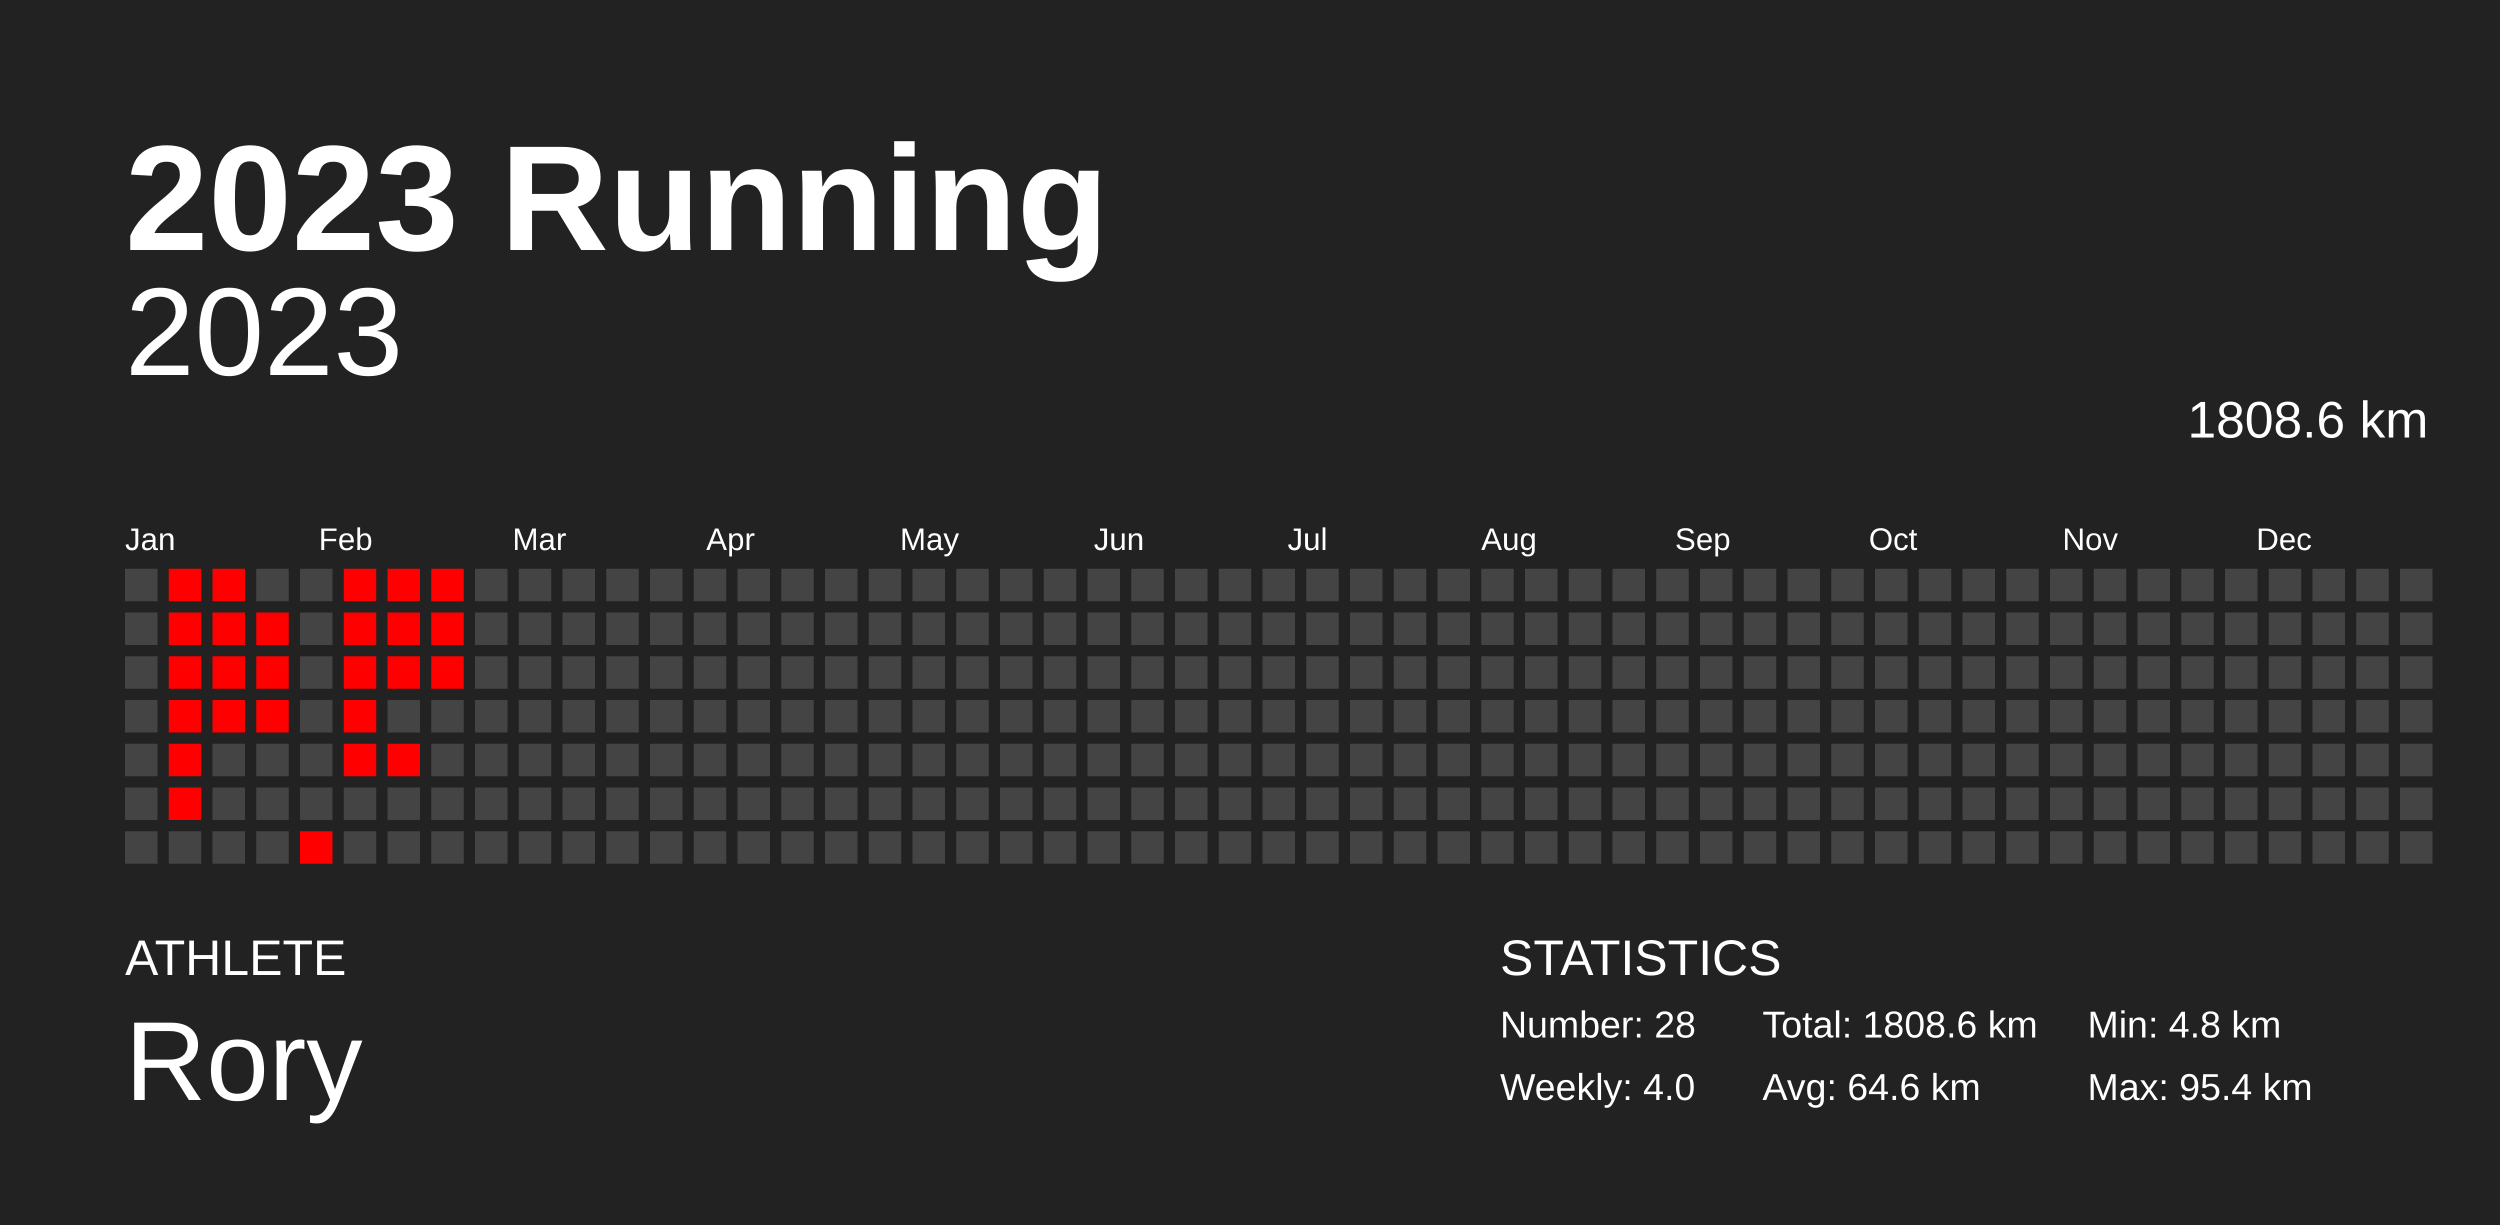
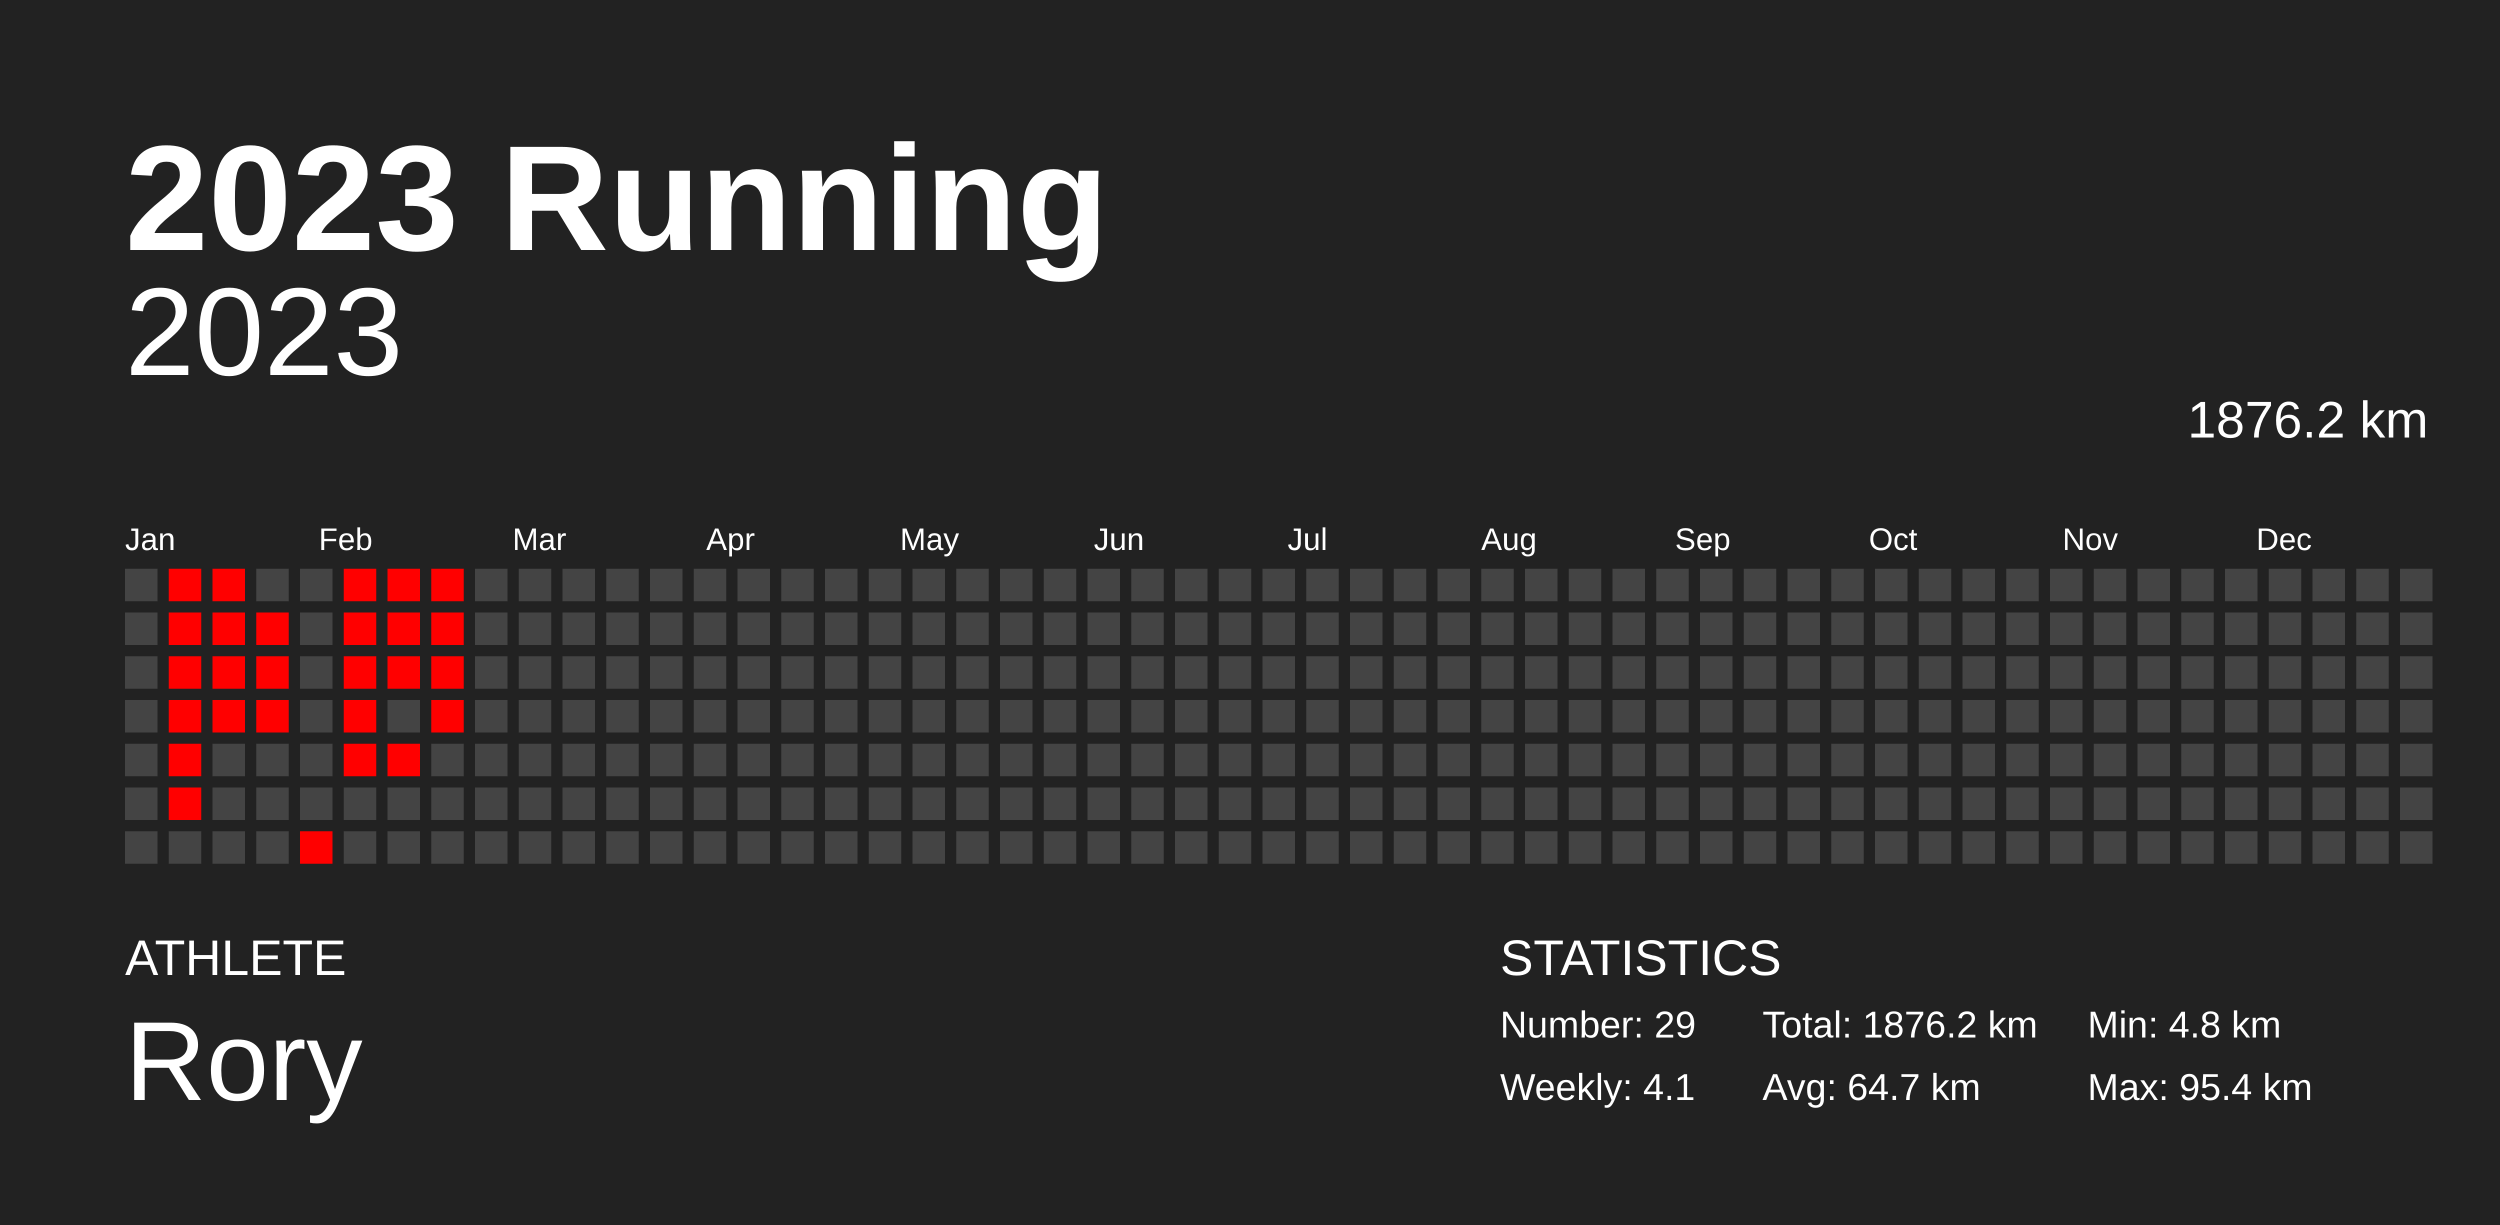
<svg xmlns="http://www.w3.org/2000/svg" baseProfile="full" height="98mm" version="1.1" viewBox="0,0,200,98" width="200mm">
  <defs />
  <rect fill="#222222" height="98" width="200" x="0" y="0" />
  <text fill="#FFFFFF" style="font-size:12px; font-family:Arial; font-weight:bold;" x="10" y="20">2023 Running</text>
  <text fill="#FFFFFF" style="font-size:4px; font-family:Arial" x="10" y="78">ATHLETE</text>
  <text fill="#FFFFFF" style="font-size:9px; font-family:Arial" x="10" y="88">Rory</text>
  <text fill="#FFFFFF" style="font-size:4px; font-family:Arial" x="120" y="78">STATISTICS</text>
-   <text fill="#FFFFFF" style="font-size:3px; font-family:Arial" x="120" y="83">Number: 28</text>
-   <text fill="#FFFFFF" style="font-size:3px; font-family:Arial" x="120" y="88">Weekly: 4.0</text>
-   <text fill="#FFFFFF" style="font-size:3px; font-family:Arial" x="141" y="83">Total: 1808.6 km</text>
-   <text fill="#FFFFFF" style="font-size:3px; font-family:Arial" x="141" y="88">Avg: 64.6 km</text>
+   <text fill="#FFFFFF" style="font-size:3px; font-family:Arial" x="120" y="83">Number: 29</text>
+   <text fill="#FFFFFF" style="font-size:3px; font-family:Arial" x="120" y="88">Weekly: 4.1</text>
+   <text fill="#FFFFFF" style="font-size:3px; font-family:Arial" x="141" y="83">Total: 1876.2 km</text>
+   <text fill="#FFFFFF" style="font-size:3px; font-family:Arial" x="141" y="88">Avg: 64.7 km</text>
  <text fill="#FFFFFF" style="font-size:3px; font-family:Arial" x="167" y="83">Min: 4.8 km</text>
  <text fill="#FFFFFF" style="font-size:3px; font-family:Arial" x="167" y="88">Max: 95.4 km</text>
  <text alignment-baseline="hanging" fill="#FFFFFF" style="font-size:10.0px; font-family:Arial;" x="10" y="30">2023</text>
-   <text alignment-baseline="hanging" fill="#FFFFFF" style="font-size:4.125px; font-family:Arial;" x="175" y="35">1808.6 km</text>
+   <text alignment-baseline="hanging" fill="#FFFFFF" style="font-size:4.125px; font-family:Arial;" x="175" y="35">1876.2 km</text>
  <text fill="#FFFFFF" style="font-size:2.5px; font-family:Arial" x="10.0" y="44">Jan</text>
  <text fill="#FFFFFF" style="font-size:2.5px; font-family:Arial" x="25.5" y="44">Feb</text>
  <text fill="#FFFFFF" style="font-size:2.5px; font-family:Arial" x="41.0" y="44">Mar</text>
  <text fill="#FFFFFF" style="font-size:2.5px; font-family:Arial" x="56.5" y="44">Apr</text>
  <text fill="#FFFFFF" style="font-size:2.5px; font-family:Arial" x="72.0" y="44">May</text>
  <text fill="#FFFFFF" style="font-size:2.5px; font-family:Arial" x="87.5" y="44">Jun</text>
  <text fill="#FFFFFF" style="font-size:2.5px; font-family:Arial" x="103.0" y="44">Jul</text>
  <text fill="#FFFFFF" style="font-size:2.5px; font-family:Arial" x="118.5" y="44">Aug</text>
  <text fill="#FFFFFF" style="font-size:2.5px; font-family:Arial" x="134.0" y="44">Sep</text>
  <text fill="#FFFFFF" style="font-size:2.5px; font-family:Arial" x="149.5" y="44">Oct</text>
  <text fill="#FFFFFF" style="font-size:2.5px; font-family:Arial" x="165.0" y="44">Nov</text>
  <text fill="#FFFFFF" style="font-size:2.5px; font-family:Arial" x="180.5" y="44">Dec</text>
  <rect fill="#444444" height="2.6" width="2.6" x="10.0" y="45.5" />
  <rect fill="#444444" height="2.6" width="2.6" x="10.0" y="49.0" />
  <rect fill="#444444" height="2.6" width="2.6" x="10.0" y="52.5" />
  <rect fill="#444444" height="2.6" width="2.6" x="10.0" y="56.0" />
  <rect fill="#444444" height="2.6" width="2.6" x="10.0" y="59.5" />
  <rect fill="#444444" height="2.6" width="2.6" x="10.0" y="63.0" />
  <rect fill="#444444" height="2.6" width="2.6" x="10.0" y="66.5" />
  <rect fill="red" height="2.6" width="2.6" x="13.5" y="45.5" />
  <rect fill="red" height="2.6" width="2.6" x="13.5" y="49.0" />
  <rect fill="red" height="2.6" width="2.6" x="13.5" y="52.5" />
  <rect fill="red" height="2.6" width="2.6" x="13.5" y="56.0" />
  <rect fill="red" height="2.6" width="2.6" x="13.5" y="59.5" />
  <rect fill="red" height="2.6" width="2.6" x="13.5" y="63.0" />
  <rect fill="#444444" height="2.6" width="2.6" x="13.5" y="66.5" />
  <rect fill="red" height="2.6" width="2.6" x="17.0" y="45.5" />
  <rect fill="red" height="2.6" width="2.6" x="17.0" y="49.0" />
  <rect fill="red" height="2.6" width="2.6" x="17.0" y="52.5" />
  <rect fill="red" height="2.6" width="2.6" x="17.0" y="56.0" />
  <rect fill="#444444" height="2.6" width="2.6" x="17.0" y="59.5" />
  <rect fill="#444444" height="2.6" width="2.6" x="17.0" y="63.0" />
  <rect fill="#444444" height="2.6" width="2.6" x="17.0" y="66.5" />
  <rect fill="#444444" height="2.6" width="2.6" x="20.5" y="45.5" />
  <rect fill="red" height="2.6" width="2.6" x="20.5" y="49.0" />
  <rect fill="red" height="2.6" width="2.6" x="20.5" y="52.5" />
  <rect fill="red" height="2.6" width="2.6" x="20.5" y="56.0" />
  <rect fill="#444444" height="2.6" width="2.6" x="20.5" y="59.5" />
  <rect fill="#444444" height="2.6" width="2.6" x="20.5" y="63.0" />
  <rect fill="#444444" height="2.6" width="2.6" x="20.5" y="66.5" />
  <rect fill="#444444" height="2.6" width="2.6" x="24.0" y="45.5" />
  <rect fill="#444444" height="2.6" width="2.6" x="24.0" y="49.0" />
  <rect fill="#444444" height="2.6" width="2.6" x="24.0" y="52.5" />
  <rect fill="#444444" height="2.6" width="2.6" x="24.0" y="56.0" />
  <rect fill="#444444" height="2.6" width="2.6" x="24.0" y="59.5" />
  <rect fill="#444444" height="2.6" width="2.6" x="24.0" y="63.0" />
  <rect fill="red" height="2.6" width="2.6" x="24.0" y="66.5" />
  <rect fill="red" height="2.6" width="2.6" x="27.5" y="45.5" />
  <rect fill="red" height="2.6" width="2.6" x="27.5" y="49.0" />
  <rect fill="red" height="2.6" width="2.6" x="27.5" y="52.5" />
  <rect fill="red" height="2.6" width="2.6" x="27.5" y="56.0" />
  <rect fill="red" height="2.6" width="2.6" x="27.5" y="59.5" />
  <rect fill="#444444" height="2.6" width="2.6" x="27.5" y="63.0" />
  <rect fill="#444444" height="2.6" width="2.6" x="27.5" y="66.5" />
  <rect fill="red" height="2.6" width="2.6" x="31.0" y="45.5" />
  <rect fill="red" height="2.6" width="2.6" x="31.0" y="49.0" />
  <rect fill="red" height="2.6" width="2.6" x="31.0" y="52.5" />
  <rect fill="#444444" height="2.6" width="2.6" x="31.0" y="56.0" />
  <rect fill="red" height="2.6" width="2.6" x="31.0" y="59.5" />
  <rect fill="#444444" height="2.6" width="2.6" x="31.0" y="63.0" />
  <rect fill="#444444" height="2.6" width="2.6" x="31.0" y="66.5" />
  <rect fill="red" height="2.6" width="2.6" x="34.5" y="45.5" />
  <rect fill="red" height="2.6" width="2.6" x="34.5" y="49.0" />
  <rect fill="red" height="2.6" width="2.6" x="34.5" y="52.5" />
-   <rect fill="#444444" height="2.6" width="2.6" x="34.5" y="56.0" />
+   <rect fill="red" height="2.6" width="2.6" x="34.5" y="56.0" />
  <rect fill="#444444" height="2.6" width="2.6" x="34.5" y="59.5" />
  <rect fill="#444444" height="2.6" width="2.6" x="34.5" y="63.0" />
  <rect fill="#444444" height="2.6" width="2.6" x="34.5" y="66.5" />
  <rect fill="#444444" height="2.6" width="2.6" x="38.0" y="45.5" />
  <rect fill="#444444" height="2.6" width="2.6" x="38.0" y="49.0" />
  <rect fill="#444444" height="2.6" width="2.6" x="38.0" y="52.5" />
  <rect fill="#444444" height="2.6" width="2.6" x="38.0" y="56.0" />
  <rect fill="#444444" height="2.6" width="2.6" x="38.0" y="59.5" />
  <rect fill="#444444" height="2.6" width="2.6" x="38.0" y="63.0" />
  <rect fill="#444444" height="2.6" width="2.6" x="38.0" y="66.5" />
  <rect fill="#444444" height="2.6" width="2.6" x="41.5" y="45.5" />
  <rect fill="#444444" height="2.6" width="2.6" x="41.5" y="49.0" />
  <rect fill="#444444" height="2.6" width="2.6" x="41.5" y="52.5" />
  <rect fill="#444444" height="2.6" width="2.6" x="41.5" y="56.0" />
  <rect fill="#444444" height="2.6" width="2.6" x="41.5" y="59.5" />
  <rect fill="#444444" height="2.6" width="2.6" x="41.5" y="63.0" />
  <rect fill="#444444" height="2.6" width="2.6" x="41.5" y="66.5" />
  <rect fill="#444444" height="2.6" width="2.6" x="45.0" y="45.5" />
  <rect fill="#444444" height="2.6" width="2.6" x="45.0" y="49.0" />
  <rect fill="#444444" height="2.6" width="2.6" x="45.0" y="52.5" />
  <rect fill="#444444" height="2.6" width="2.6" x="45.0" y="56.0" />
  <rect fill="#444444" height="2.6" width="2.6" x="45.0" y="59.5" />
  <rect fill="#444444" height="2.6" width="2.6" x="45.0" y="63.0" />
  <rect fill="#444444" height="2.6" width="2.6" x="45.0" y="66.5" />
  <rect fill="#444444" height="2.6" width="2.6" x="48.5" y="45.5" />
  <rect fill="#444444" height="2.6" width="2.6" x="48.5" y="49.0" />
  <rect fill="#444444" height="2.6" width="2.6" x="48.5" y="52.5" />
  <rect fill="#444444" height="2.6" width="2.6" x="48.5" y="56.0" />
  <rect fill="#444444" height="2.6" width="2.6" x="48.5" y="59.5" />
  <rect fill="#444444" height="2.6" width="2.6" x="48.5" y="63.0" />
  <rect fill="#444444" height="2.6" width="2.6" x="48.5" y="66.5" />
  <rect fill="#444444" height="2.6" width="2.6" x="52.0" y="45.5" />
  <rect fill="#444444" height="2.6" width="2.6" x="52.0" y="49.0" />
  <rect fill="#444444" height="2.6" width="2.6" x="52.0" y="52.5" />
  <rect fill="#444444" height="2.6" width="2.6" x="52.0" y="56.0" />
  <rect fill="#444444" height="2.6" width="2.6" x="52.0" y="59.5" />
  <rect fill="#444444" height="2.6" width="2.6" x="52.0" y="63.0" />
  <rect fill="#444444" height="2.6" width="2.6" x="52.0" y="66.5" />
  <rect fill="#444444" height="2.6" width="2.6" x="55.5" y="45.5" />
  <rect fill="#444444" height="2.6" width="2.6" x="55.5" y="49.0" />
  <rect fill="#444444" height="2.6" width="2.6" x="55.5" y="52.5" />
  <rect fill="#444444" height="2.6" width="2.6" x="55.5" y="56.0" />
  <rect fill="#444444" height="2.6" width="2.6" x="55.5" y="59.5" />
  <rect fill="#444444" height="2.6" width="2.6" x="55.5" y="63.0" />
  <rect fill="#444444" height="2.6" width="2.6" x="55.5" y="66.5" />
  <rect fill="#444444" height="2.6" width="2.6" x="59.0" y="45.5" />
  <rect fill="#444444" height="2.6" width="2.6" x="59.0" y="49.0" />
  <rect fill="#444444" height="2.6" width="2.6" x="59.0" y="52.5" />
  <rect fill="#444444" height="2.6" width="2.6" x="59.0" y="56.0" />
  <rect fill="#444444" height="2.6" width="2.6" x="59.0" y="59.5" />
  <rect fill="#444444" height="2.6" width="2.6" x="59.0" y="63.0" />
  <rect fill="#444444" height="2.6" width="2.6" x="59.0" y="66.5" />
  <rect fill="#444444" height="2.6" width="2.6" x="62.5" y="45.5" />
  <rect fill="#444444" height="2.6" width="2.6" x="62.5" y="49.0" />
  <rect fill="#444444" height="2.6" width="2.6" x="62.5" y="52.5" />
  <rect fill="#444444" height="2.6" width="2.6" x="62.5" y="56.0" />
  <rect fill="#444444" height="2.6" width="2.6" x="62.5" y="59.5" />
  <rect fill="#444444" height="2.6" width="2.6" x="62.5" y="63.0" />
  <rect fill="#444444" height="2.6" width="2.6" x="62.5" y="66.5" />
  <rect fill="#444444" height="2.6" width="2.6" x="66.0" y="45.5" />
  <rect fill="#444444" height="2.6" width="2.6" x="66.0" y="49.0" />
  <rect fill="#444444" height="2.6" width="2.6" x="66.0" y="52.5" />
  <rect fill="#444444" height="2.6" width="2.6" x="66.0" y="56.0" />
  <rect fill="#444444" height="2.6" width="2.6" x="66.0" y="59.5" />
  <rect fill="#444444" height="2.6" width="2.6" x="66.0" y="63.0" />
  <rect fill="#444444" height="2.6" width="2.6" x="66.0" y="66.5" />
  <rect fill="#444444" height="2.6" width="2.6" x="69.5" y="45.5" />
  <rect fill="#444444" height="2.6" width="2.6" x="69.5" y="49.0" />
  <rect fill="#444444" height="2.6" width="2.6" x="69.5" y="52.5" />
  <rect fill="#444444" height="2.6" width="2.6" x="69.5" y="56.0" />
  <rect fill="#444444" height="2.6" width="2.6" x="69.5" y="59.5" />
  <rect fill="#444444" height="2.6" width="2.6" x="69.5" y="63.0" />
  <rect fill="#444444" height="2.6" width="2.6" x="69.5" y="66.5" />
  <rect fill="#444444" height="2.6" width="2.6" x="73.0" y="45.5" />
  <rect fill="#444444" height="2.6" width="2.6" x="73.0" y="49.0" />
  <rect fill="#444444" height="2.6" width="2.6" x="73.0" y="52.5" />
  <rect fill="#444444" height="2.6" width="2.6" x="73.0" y="56.0" />
  <rect fill="#444444" height="2.6" width="2.6" x="73.0" y="59.5" />
  <rect fill="#444444" height="2.6" width="2.6" x="73.0" y="63.0" />
  <rect fill="#444444" height="2.6" width="2.6" x="73.0" y="66.5" />
  <rect fill="#444444" height="2.6" width="2.6" x="76.5" y="45.5" />
  <rect fill="#444444" height="2.6" width="2.6" x="76.5" y="49.0" />
  <rect fill="#444444" height="2.6" width="2.6" x="76.5" y="52.5" />
  <rect fill="#444444" height="2.6" width="2.6" x="76.5" y="56.0" />
  <rect fill="#444444" height="2.6" width="2.6" x="76.5" y="59.5" />
  <rect fill="#444444" height="2.6" width="2.6" x="76.5" y="63.0" />
  <rect fill="#444444" height="2.6" width="2.6" x="76.5" y="66.5" />
  <rect fill="#444444" height="2.6" width="2.6" x="80.0" y="45.5" />
  <rect fill="#444444" height="2.6" width="2.6" x="80.0" y="49.0" />
  <rect fill="#444444" height="2.6" width="2.6" x="80.0" y="52.5" />
  <rect fill="#444444" height="2.6" width="2.6" x="80.0" y="56.0" />
  <rect fill="#444444" height="2.6" width="2.6" x="80.0" y="59.5" />
  <rect fill="#444444" height="2.6" width="2.6" x="80.0" y="63.0" />
  <rect fill="#444444" height="2.6" width="2.6" x="80.0" y="66.5" />
  <rect fill="#444444" height="2.6" width="2.6" x="83.5" y="45.5" />
  <rect fill="#444444" height="2.6" width="2.6" x="83.5" y="49.0" />
  <rect fill="#444444" height="2.6" width="2.6" x="83.5" y="52.5" />
  <rect fill="#444444" height="2.6" width="2.6" x="83.5" y="56.0" />
  <rect fill="#444444" height="2.6" width="2.6" x="83.5" y="59.5" />
  <rect fill="#444444" height="2.6" width="2.6" x="83.5" y="63.0" />
  <rect fill="#444444" height="2.6" width="2.6" x="83.5" y="66.5" />
  <rect fill="#444444" height="2.6" width="2.6" x="87.0" y="45.5" />
  <rect fill="#444444" height="2.6" width="2.6" x="87.0" y="49.0" />
  <rect fill="#444444" height="2.6" width="2.6" x="87.0" y="52.5" />
  <rect fill="#444444" height="2.6" width="2.6" x="87.0" y="56.0" />
  <rect fill="#444444" height="2.6" width="2.6" x="87.0" y="59.5" />
  <rect fill="#444444" height="2.6" width="2.6" x="87.0" y="63.0" />
  <rect fill="#444444" height="2.6" width="2.6" x="87.0" y="66.5" />
  <rect fill="#444444" height="2.6" width="2.6" x="90.5" y="45.5" />
  <rect fill="#444444" height="2.6" width="2.6" x="90.5" y="49.0" />
  <rect fill="#444444" height="2.6" width="2.6" x="90.5" y="52.5" />
  <rect fill="#444444" height="2.6" width="2.6" x="90.5" y="56.0" />
  <rect fill="#444444" height="2.6" width="2.6" x="90.5" y="59.5" />
  <rect fill="#444444" height="2.6" width="2.6" x="90.5" y="63.0" />
  <rect fill="#444444" height="2.6" width="2.6" x="90.5" y="66.5" />
  <rect fill="#444444" height="2.6" width="2.6" x="94.0" y="45.5" />
  <rect fill="#444444" height="2.6" width="2.6" x="94.0" y="49.0" />
  <rect fill="#444444" height="2.6" width="2.6" x="94.0" y="52.5" />
  <rect fill="#444444" height="2.6" width="2.6" x="94.0" y="56.0" />
  <rect fill="#444444" height="2.6" width="2.6" x="94.0" y="59.5" />
  <rect fill="#444444" height="2.6" width="2.6" x="94.0" y="63.0" />
  <rect fill="#444444" height="2.6" width="2.6" x="94.0" y="66.5" />
  <rect fill="#444444" height="2.6" width="2.6" x="97.5" y="45.5" />
  <rect fill="#444444" height="2.6" width="2.6" x="97.5" y="49.0" />
  <rect fill="#444444" height="2.6" width="2.6" x="97.5" y="52.5" />
  <rect fill="#444444" height="2.6" width="2.6" x="97.5" y="56.0" />
  <rect fill="#444444" height="2.6" width="2.6" x="97.5" y="59.5" />
  <rect fill="#444444" height="2.6" width="2.6" x="97.5" y="63.0" />
  <rect fill="#444444" height="2.6" width="2.6" x="97.5" y="66.5" />
  <rect fill="#444444" height="2.6" width="2.6" x="101.0" y="45.5" />
  <rect fill="#444444" height="2.6" width="2.6" x="101.0" y="49.0" />
  <rect fill="#444444" height="2.6" width="2.6" x="101.0" y="52.5" />
  <rect fill="#444444" height="2.6" width="2.6" x="101.0" y="56.0" />
  <rect fill="#444444" height="2.6" width="2.6" x="101.0" y="59.5" />
  <rect fill="#444444" height="2.6" width="2.6" x="101.0" y="63.0" />
  <rect fill="#444444" height="2.6" width="2.6" x="101.0" y="66.5" />
  <rect fill="#444444" height="2.6" width="2.6" x="104.5" y="45.5" />
  <rect fill="#444444" height="2.6" width="2.6" x="104.5" y="49.0" />
  <rect fill="#444444" height="2.6" width="2.6" x="104.5" y="52.5" />
  <rect fill="#444444" height="2.6" width="2.6" x="104.5" y="56.0" />
  <rect fill="#444444" height="2.6" width="2.6" x="104.5" y="59.5" />
  <rect fill="#444444" height="2.6" width="2.6" x="104.5" y="63.0" />
  <rect fill="#444444" height="2.6" width="2.6" x="104.5" y="66.5" />
  <rect fill="#444444" height="2.6" width="2.6" x="108.0" y="45.5" />
  <rect fill="#444444" height="2.6" width="2.6" x="108.0" y="49.0" />
  <rect fill="#444444" height="2.6" width="2.6" x="108.0" y="52.5" />
  <rect fill="#444444" height="2.6" width="2.6" x="108.0" y="56.0" />
  <rect fill="#444444" height="2.6" width="2.6" x="108.0" y="59.5" />
  <rect fill="#444444" height="2.6" width="2.6" x="108.0" y="63.0" />
  <rect fill="#444444" height="2.6" width="2.6" x="108.0" y="66.5" />
  <rect fill="#444444" height="2.6" width="2.6" x="111.5" y="45.5" />
  <rect fill="#444444" height="2.6" width="2.6" x="111.5" y="49.0" />
  <rect fill="#444444" height="2.6" width="2.6" x="111.5" y="52.5" />
  <rect fill="#444444" height="2.6" width="2.6" x="111.5" y="56.0" />
  <rect fill="#444444" height="2.6" width="2.6" x="111.5" y="59.5" />
  <rect fill="#444444" height="2.6" width="2.6" x="111.5" y="63.0" />
  <rect fill="#444444" height="2.6" width="2.6" x="111.5" y="66.5" />
  <rect fill="#444444" height="2.6" width="2.6" x="115.0" y="45.5" />
  <rect fill="#444444" height="2.6" width="2.6" x="115.0" y="49.0" />
  <rect fill="#444444" height="2.6" width="2.6" x="115.0" y="52.5" />
  <rect fill="#444444" height="2.6" width="2.6" x="115.0" y="56.0" />
  <rect fill="#444444" height="2.6" width="2.6" x="115.0" y="59.5" />
  <rect fill="#444444" height="2.6" width="2.6" x="115.0" y="63.0" />
  <rect fill="#444444" height="2.6" width="2.6" x="115.0" y="66.5" />
  <rect fill="#444444" height="2.6" width="2.6" x="118.5" y="45.5" />
  <rect fill="#444444" height="2.6" width="2.6" x="118.5" y="49.0" />
  <rect fill="#444444" height="2.6" width="2.6" x="118.5" y="52.5" />
  <rect fill="#444444" height="2.6" width="2.6" x="118.5" y="56.0" />
  <rect fill="#444444" height="2.6" width="2.6" x="118.5" y="59.5" />
  <rect fill="#444444" height="2.6" width="2.6" x="118.5" y="63.0" />
  <rect fill="#444444" height="2.6" width="2.6" x="118.5" y="66.5" />
  <rect fill="#444444" height="2.6" width="2.6" x="122.0" y="45.5" />
  <rect fill="#444444" height="2.6" width="2.6" x="122.0" y="49.0" />
  <rect fill="#444444" height="2.6" width="2.6" x="122.0" y="52.5" />
  <rect fill="#444444" height="2.6" width="2.6" x="122.0" y="56.0" />
  <rect fill="#444444" height="2.6" width="2.6" x="122.0" y="59.5" />
  <rect fill="#444444" height="2.6" width="2.6" x="122.0" y="63.0" />
  <rect fill="#444444" height="2.6" width="2.6" x="122.0" y="66.5" />
  <rect fill="#444444" height="2.6" width="2.6" x="125.5" y="45.5" />
  <rect fill="#444444" height="2.6" width="2.6" x="125.5" y="49.0" />
  <rect fill="#444444" height="2.6" width="2.6" x="125.5" y="52.5" />
  <rect fill="#444444" height="2.6" width="2.6" x="125.5" y="56.0" />
  <rect fill="#444444" height="2.6" width="2.6" x="125.5" y="59.5" />
  <rect fill="#444444" height="2.6" width="2.6" x="125.5" y="63.0" />
  <rect fill="#444444" height="2.6" width="2.6" x="125.5" y="66.5" />
  <rect fill="#444444" height="2.6" width="2.6" x="129.0" y="45.5" />
  <rect fill="#444444" height="2.6" width="2.6" x="129.0" y="49.0" />
  <rect fill="#444444" height="2.6" width="2.6" x="129.0" y="52.5" />
  <rect fill="#444444" height="2.6" width="2.6" x="129.0" y="56.0" />
  <rect fill="#444444" height="2.6" width="2.6" x="129.0" y="59.5" />
  <rect fill="#444444" height="2.6" width="2.6" x="129.0" y="63.0" />
  <rect fill="#444444" height="2.6" width="2.6" x="129.0" y="66.5" />
  <rect fill="#444444" height="2.6" width="2.6" x="132.5" y="45.5" />
  <rect fill="#444444" height="2.6" width="2.6" x="132.5" y="49.0" />
  <rect fill="#444444" height="2.6" width="2.6" x="132.5" y="52.5" />
  <rect fill="#444444" height="2.6" width="2.6" x="132.5" y="56.0" />
  <rect fill="#444444" height="2.6" width="2.6" x="132.5" y="59.5" />
  <rect fill="#444444" height="2.6" width="2.6" x="132.5" y="63.0" />
  <rect fill="#444444" height="2.6" width="2.6" x="132.5" y="66.5" />
  <rect fill="#444444" height="2.6" width="2.6" x="136.0" y="45.5" />
  <rect fill="#444444" height="2.6" width="2.6" x="136.0" y="49.0" />
  <rect fill="#444444" height="2.6" width="2.6" x="136.0" y="52.5" />
  <rect fill="#444444" height="2.6" width="2.6" x="136.0" y="56.0" />
  <rect fill="#444444" height="2.6" width="2.6" x="136.0" y="59.5" />
  <rect fill="#444444" height="2.6" width="2.6" x="136.0" y="63.0" />
  <rect fill="#444444" height="2.6" width="2.6" x="136.0" y="66.5" />
  <rect fill="#444444" height="2.6" width="2.6" x="139.5" y="45.5" />
  <rect fill="#444444" height="2.6" width="2.6" x="139.5" y="49.0" />
  <rect fill="#444444" height="2.6" width="2.6" x="139.5" y="52.5" />
  <rect fill="#444444" height="2.6" width="2.6" x="139.5" y="56.0" />
  <rect fill="#444444" height="2.6" width="2.6" x="139.5" y="59.5" />
  <rect fill="#444444" height="2.6" width="2.6" x="139.5" y="63.0" />
  <rect fill="#444444" height="2.6" width="2.6" x="139.5" y="66.5" />
  <rect fill="#444444" height="2.6" width="2.6" x="143.0" y="45.5" />
  <rect fill="#444444" height="2.6" width="2.6" x="143.0" y="49.0" />
  <rect fill="#444444" height="2.6" width="2.6" x="143.0" y="52.5" />
  <rect fill="#444444" height="2.6" width="2.6" x="143.0" y="56.0" />
  <rect fill="#444444" height="2.6" width="2.6" x="143.0" y="59.5" />
  <rect fill="#444444" height="2.6" width="2.6" x="143.0" y="63.0" />
  <rect fill="#444444" height="2.6" width="2.6" x="143.0" y="66.5" />
  <rect fill="#444444" height="2.6" width="2.6" x="146.5" y="45.5" />
  <rect fill="#444444" height="2.6" width="2.6" x="146.5" y="49.0" />
  <rect fill="#444444" height="2.6" width="2.6" x="146.5" y="52.5" />
  <rect fill="#444444" height="2.6" width="2.6" x="146.5" y="56.0" />
  <rect fill="#444444" height="2.6" width="2.6" x="146.5" y="59.5" />
  <rect fill="#444444" height="2.6" width="2.6" x="146.5" y="63.0" />
  <rect fill="#444444" height="2.6" width="2.6" x="146.5" y="66.5" />
  <rect fill="#444444" height="2.6" width="2.6" x="150.0" y="45.5" />
  <rect fill="#444444" height="2.6" width="2.6" x="150.0" y="49.0" />
  <rect fill="#444444" height="2.6" width="2.6" x="150.0" y="52.5" />
  <rect fill="#444444" height="2.6" width="2.6" x="150.0" y="56.0" />
  <rect fill="#444444" height="2.6" width="2.6" x="150.0" y="59.5" />
  <rect fill="#444444" height="2.6" width="2.6" x="150.0" y="63.0" />
  <rect fill="#444444" height="2.6" width="2.6" x="150.0" y="66.5" />
  <rect fill="#444444" height="2.6" width="2.6" x="153.5" y="45.5" />
  <rect fill="#444444" height="2.6" width="2.6" x="153.5" y="49.0" />
  <rect fill="#444444" height="2.6" width="2.6" x="153.5" y="52.5" />
  <rect fill="#444444" height="2.6" width="2.6" x="153.5" y="56.0" />
  <rect fill="#444444" height="2.6" width="2.6" x="153.5" y="59.5" />
  <rect fill="#444444" height="2.6" width="2.6" x="153.5" y="63.0" />
  <rect fill="#444444" height="2.6" width="2.6" x="153.5" y="66.5" />
  <rect fill="#444444" height="2.6" width="2.6" x="157.0" y="45.5" />
  <rect fill="#444444" height="2.6" width="2.6" x="157.0" y="49.0" />
  <rect fill="#444444" height="2.6" width="2.6" x="157.0" y="52.5" />
  <rect fill="#444444" height="2.6" width="2.6" x="157.0" y="56.0" />
  <rect fill="#444444" height="2.6" width="2.6" x="157.0" y="59.5" />
  <rect fill="#444444" height="2.6" width="2.6" x="157.0" y="63.0" />
  <rect fill="#444444" height="2.6" width="2.6" x="157.0" y="66.5" />
  <rect fill="#444444" height="2.6" width="2.6" x="160.5" y="45.5" />
  <rect fill="#444444" height="2.6" width="2.6" x="160.5" y="49.0" />
  <rect fill="#444444" height="2.6" width="2.6" x="160.5" y="52.5" />
  <rect fill="#444444" height="2.6" width="2.6" x="160.5" y="56.0" />
  <rect fill="#444444" height="2.6" width="2.6" x="160.5" y="59.5" />
  <rect fill="#444444" height="2.6" width="2.6" x="160.5" y="63.0" />
  <rect fill="#444444" height="2.6" width="2.6" x="160.5" y="66.5" />
  <rect fill="#444444" height="2.6" width="2.6" x="164.0" y="45.5" />
  <rect fill="#444444" height="2.6" width="2.6" x="164.0" y="49.0" />
  <rect fill="#444444" height="2.6" width="2.6" x="164.0" y="52.5" />
  <rect fill="#444444" height="2.6" width="2.6" x="164.0" y="56.0" />
  <rect fill="#444444" height="2.6" width="2.6" x="164.0" y="59.5" />
  <rect fill="#444444" height="2.6" width="2.6" x="164.0" y="63.0" />
  <rect fill="#444444" height="2.6" width="2.6" x="164.0" y="66.5" />
  <rect fill="#444444" height="2.6" width="2.6" x="167.5" y="45.5" />
  <rect fill="#444444" height="2.6" width="2.6" x="167.5" y="49.0" />
  <rect fill="#444444" height="2.6" width="2.6" x="167.5" y="52.5" />
  <rect fill="#444444" height="2.6" width="2.6" x="167.5" y="56.0" />
  <rect fill="#444444" height="2.6" width="2.6" x="167.5" y="59.5" />
  <rect fill="#444444" height="2.6" width="2.6" x="167.5" y="63.0" />
  <rect fill="#444444" height="2.6" width="2.6" x="167.5" y="66.5" />
  <rect fill="#444444" height="2.6" width="2.6" x="171.0" y="45.5" />
  <rect fill="#444444" height="2.6" width="2.6" x="171.0" y="49.0" />
  <rect fill="#444444" height="2.6" width="2.6" x="171.0" y="52.5" />
  <rect fill="#444444" height="2.6" width="2.6" x="171.0" y="56.0" />
  <rect fill="#444444" height="2.6" width="2.6" x="171.0" y="59.5" />
  <rect fill="#444444" height="2.6" width="2.6" x="171.0" y="63.0" />
  <rect fill="#444444" height="2.6" width="2.6" x="171.0" y="66.5" />
  <rect fill="#444444" height="2.6" width="2.6" x="174.5" y="45.5" />
  <rect fill="#444444" height="2.6" width="2.6" x="174.5" y="49.0" />
  <rect fill="#444444" height="2.6" width="2.6" x="174.5" y="52.5" />
  <rect fill="#444444" height="2.6" width="2.6" x="174.5" y="56.0" />
  <rect fill="#444444" height="2.6" width="2.6" x="174.5" y="59.5" />
  <rect fill="#444444" height="2.6" width="2.6" x="174.5" y="63.0" />
  <rect fill="#444444" height="2.6" width="2.6" x="174.5" y="66.5" />
  <rect fill="#444444" height="2.6" width="2.6" x="178.0" y="45.5" />
  <rect fill="#444444" height="2.6" width="2.6" x="178.0" y="49.0" />
  <rect fill="#444444" height="2.6" width="2.6" x="178.0" y="52.5" />
  <rect fill="#444444" height="2.6" width="2.6" x="178.0" y="56.0" />
  <rect fill="#444444" height="2.6" width="2.6" x="178.0" y="59.5" />
  <rect fill="#444444" height="2.6" width="2.6" x="178.0" y="63.0" />
  <rect fill="#444444" height="2.6" width="2.6" x="178.0" y="66.5" />
  <rect fill="#444444" height="2.6" width="2.6" x="181.5" y="45.5" />
  <rect fill="#444444" height="2.6" width="2.6" x="181.5" y="49.0" />
  <rect fill="#444444" height="2.6" width="2.6" x="181.5" y="52.5" />
  <rect fill="#444444" height="2.6" width="2.6" x="181.5" y="56.0" />
  <rect fill="#444444" height="2.6" width="2.6" x="181.5" y="59.5" />
  <rect fill="#444444" height="2.6" width="2.6" x="181.5" y="63.0" />
  <rect fill="#444444" height="2.6" width="2.6" x="181.5" y="66.5" />
  <rect fill="#444444" height="2.6" width="2.6" x="185.0" y="45.5" />
  <rect fill="#444444" height="2.6" width="2.6" x="185.0" y="49.0" />
  <rect fill="#444444" height="2.6" width="2.6" x="185.0" y="52.5" />
  <rect fill="#444444" height="2.6" width="2.6" x="185.0" y="56.0" />
  <rect fill="#444444" height="2.6" width="2.6" x="185.0" y="59.5" />
  <rect fill="#444444" height="2.6" width="2.6" x="185.0" y="63.0" />
  <rect fill="#444444" height="2.6" width="2.6" x="185.0" y="66.5" />
  <rect fill="#444444" height="2.6" width="2.6" x="188.5" y="45.5" />
  <rect fill="#444444" height="2.6" width="2.6" x="188.5" y="49.0" />
  <rect fill="#444444" height="2.6" width="2.6" x="188.5" y="52.5" />
  <rect fill="#444444" height="2.6" width="2.6" x="188.5" y="56.0" />
  <rect fill="#444444" height="2.6" width="2.6" x="188.5" y="59.5" />
  <rect fill="#444444" height="2.6" width="2.6" x="188.5" y="63.0" />
  <rect fill="#444444" height="2.6" width="2.6" x="188.5" y="66.5" />
  <rect fill="#444444" height="2.6" width="2.6" x="192.0" y="45.5" />
  <rect fill="#444444" height="2.6" width="2.6" x="192.0" y="49.0" />
  <rect fill="#444444" height="2.6" width="2.6" x="192.0" y="52.5" />
  <rect fill="#444444" height="2.6" width="2.6" x="192.0" y="56.0" />
  <rect fill="#444444" height="2.6" width="2.6" x="192.0" y="59.5" />
  <rect fill="#444444" height="2.6" width="2.6" x="192.0" y="63.0" />
  <rect fill="#444444" height="2.6" width="2.6" x="192.0" y="66.5" />
</svg>
